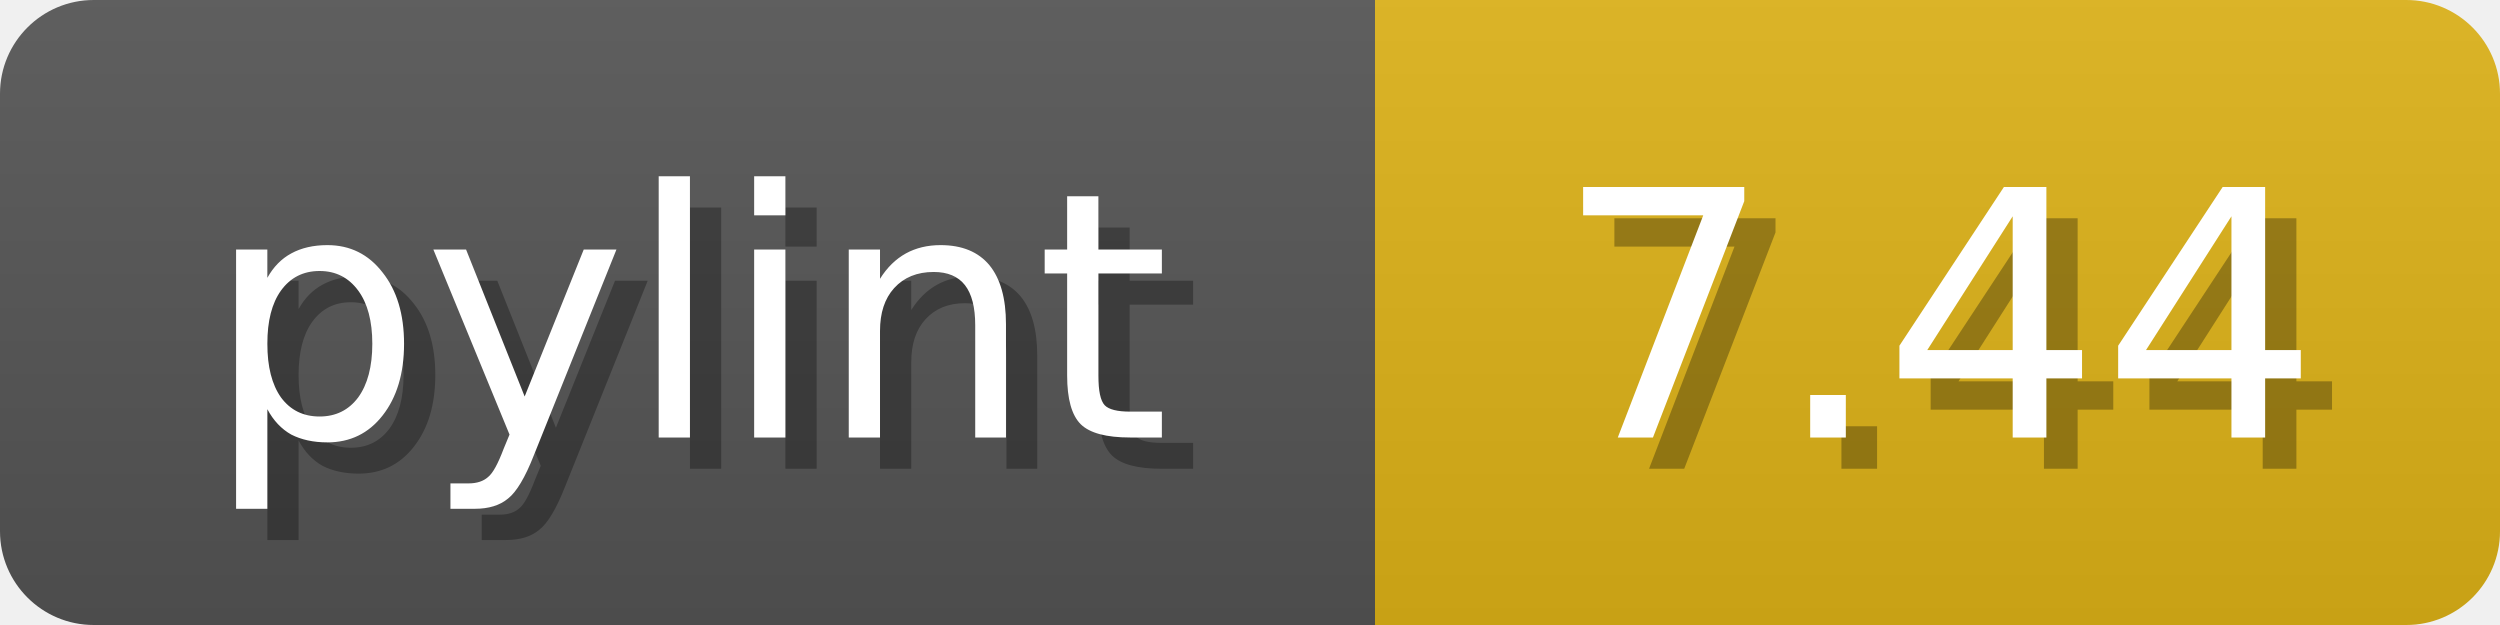
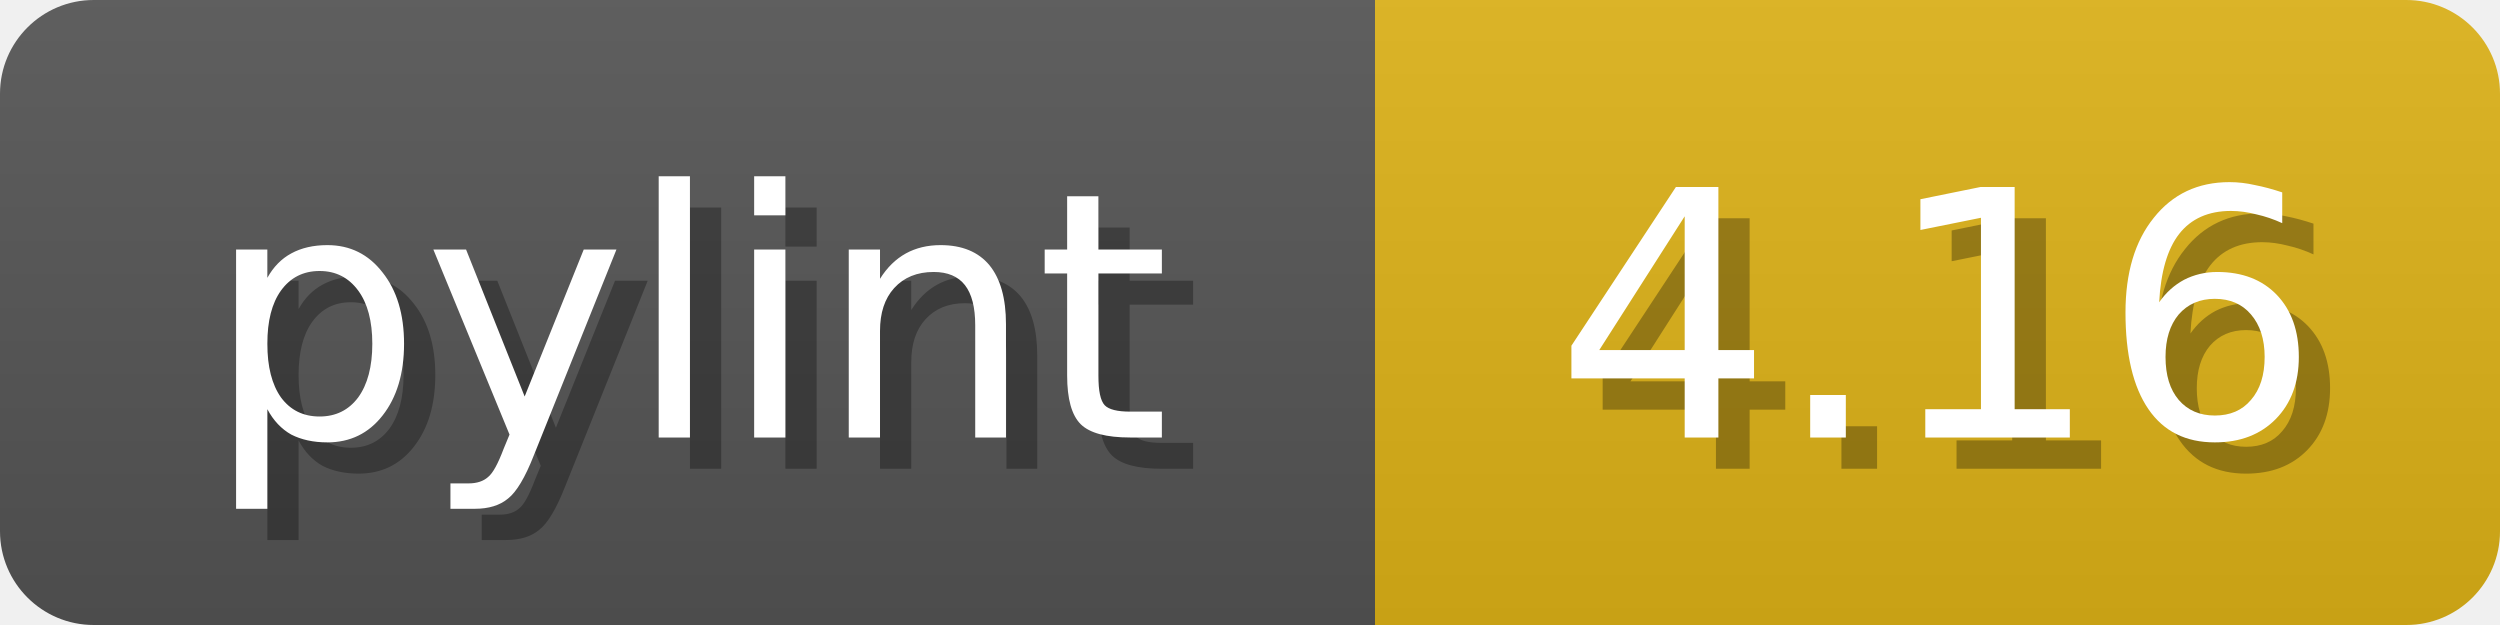
<svg xmlns="http://www.w3.org/2000/svg" width="80" height="20">
  <linearGradient id="b" x2="0" y2="100%">
    <stop offset="0" stop-color="#bbb" stop-opacity=".1" />
    <stop offset="1" stop-opacity=".1" />
  </linearGradient>
  <mask id="anybadge_1">
    <rect width="80" height="20" rx="3" fill="#fff" />
  </mask>
  <g mask="url(#anybadge_1)">
    <path fill="#555" d="M0 0h44v20H0z" />
    <path fill="#DFB317" d="M44 0h36v20H44z" />
    <path fill="url(#b)" d="M0 0h80v20H0z" />
  </g>
  <g fill="#fff" text-anchor="middle" font-family="DejaVu Sans,Verdana,Geneva,sans-serif" font-size="11">
    <text x="23.0" y="15" fill="#010101" fill-opacity=".3">pylint</text>
    <text x="22.0" y="14">pylint</text>
  </g>
  <g fill="#fff" text-anchor="middle" font-family="DejaVu Sans,Verdana,Geneva,sans-serif" font-size="11">
-     <text x="63.0" y="15" fill="#010101" fill-opacity=".3">7.44</text>
-     <text x="62.0" y="14">7.44</text>
+     <text x="63.0" y="15" fill="#010101" fill-opacity=".3">4.16</text>
+     <text x="62.0" y="14">4.16</text>
  </g>
</svg>
